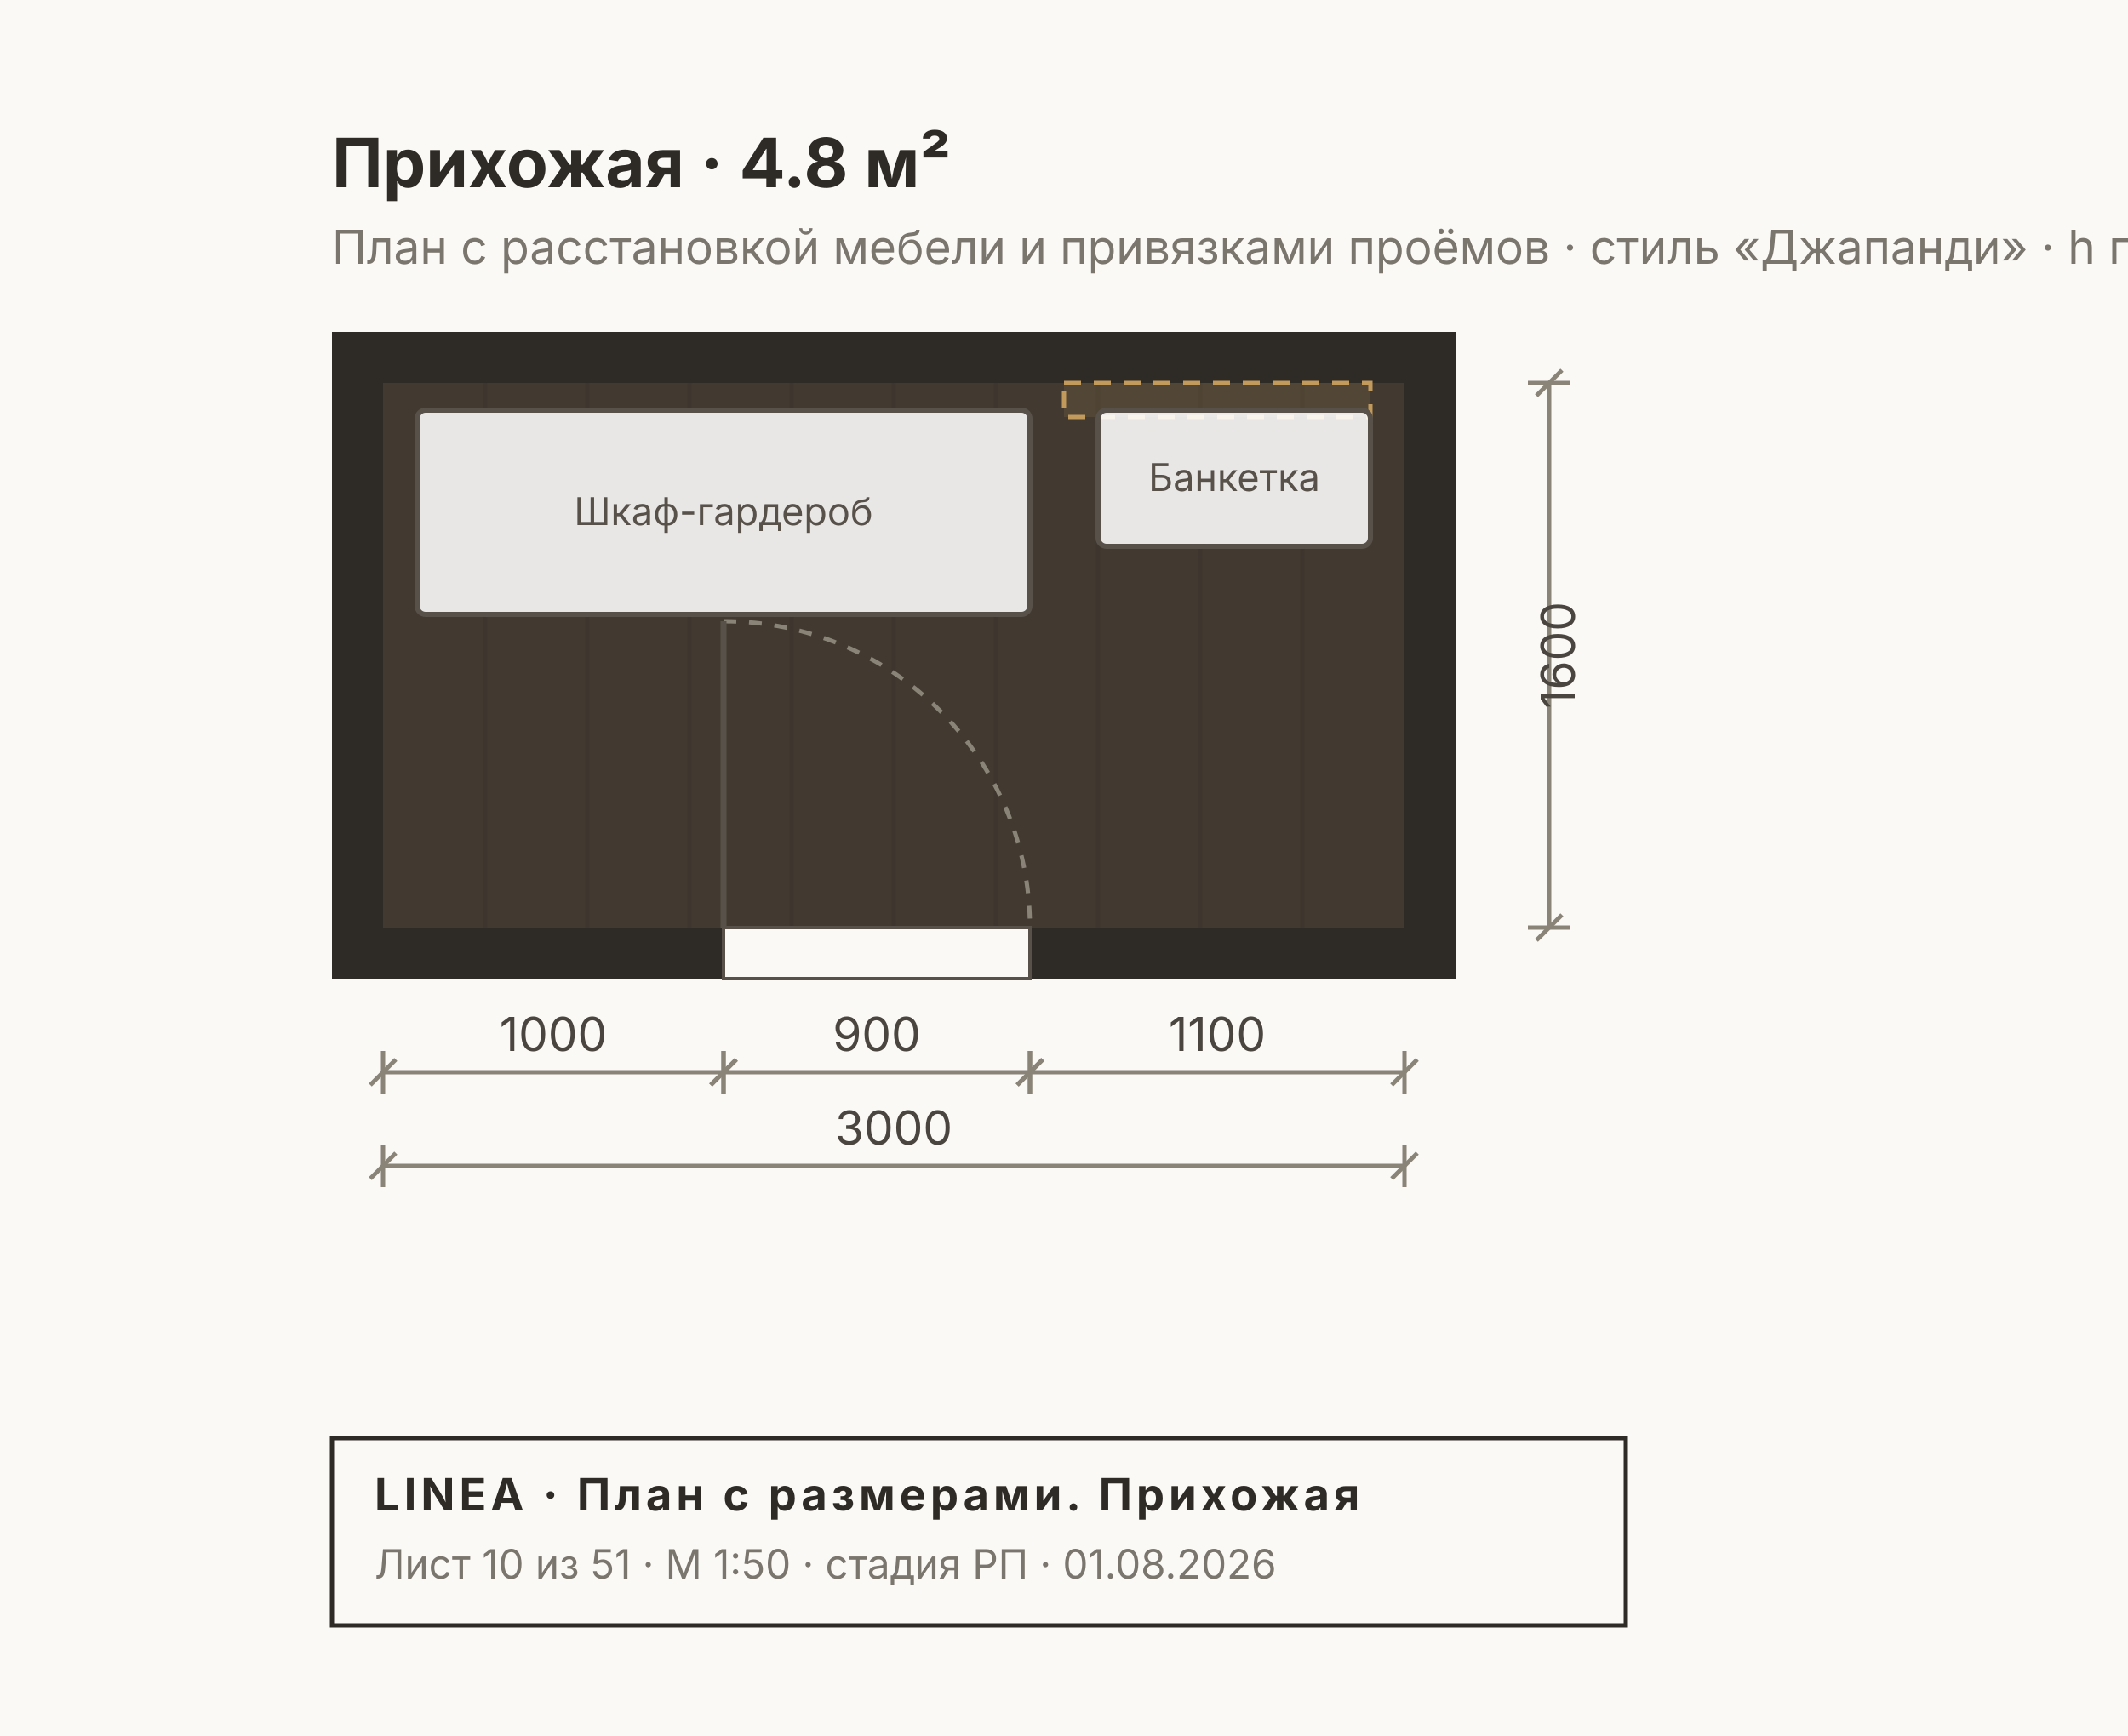
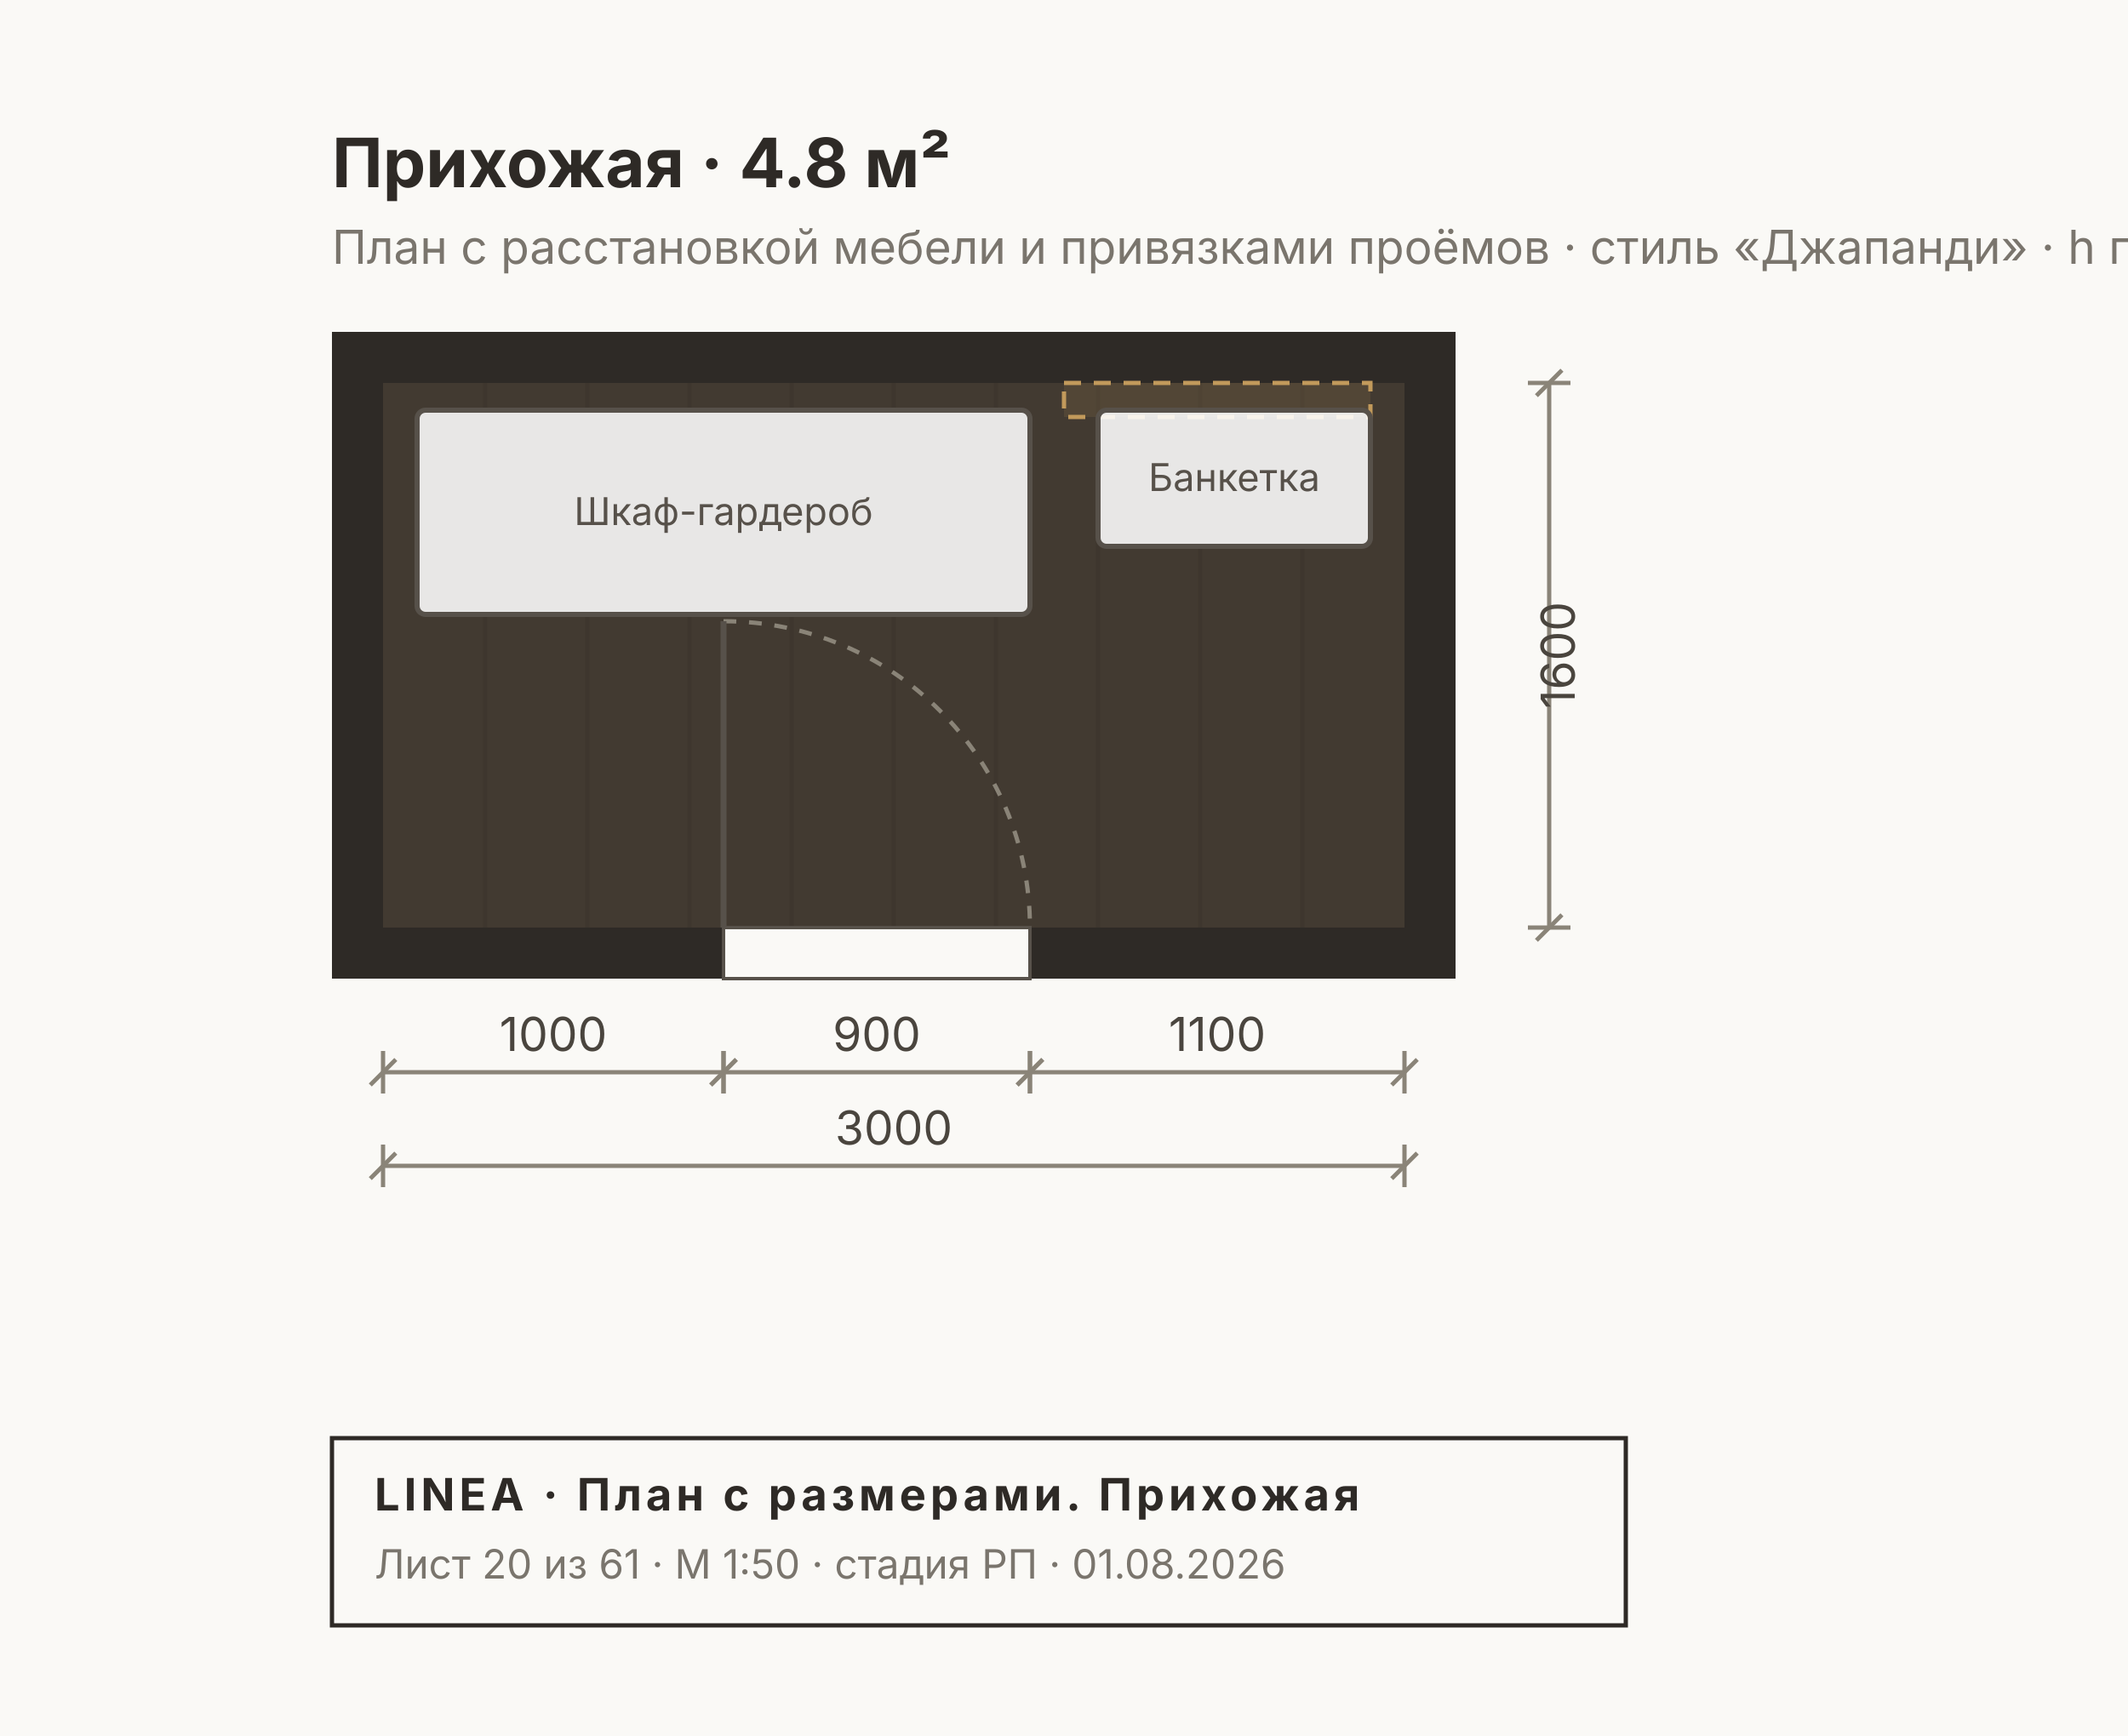
<svg xmlns="http://www.w3.org/2000/svg" width="500" height="408" viewBox="0 0 500 408" font-family="Inter, &quot;Helvetica Neue&quot;, Arial, sans-serif">
  <rect width="500" height="408" fill="#FAF9F6" />
  <rect x="78" y="78" width="264" height="152" fill="#2E2A26" />
  <rect x="90" y="90" width="240" height="128" fill="#C8A97A22" />
  <line x1="114" y1="90" x2="114" y2="218" stroke="#00000010" stroke-width="1" />
  <line x1="138" y1="90" x2="138" y2="218" stroke="#00000010" stroke-width="1" />
  <line x1="162" y1="90" x2="162" y2="218" stroke="#00000010" stroke-width="1" />
  <line x1="186" y1="90" x2="186" y2="218" stroke="#00000010" stroke-width="1" />
  <line x1="210" y1="90" x2="210" y2="218" stroke="#00000010" stroke-width="1" />
  <line x1="234" y1="90" x2="234" y2="218" stroke="#00000010" stroke-width="1" />
  <line x1="258" y1="90" x2="258" y2="218" stroke="#00000010" stroke-width="1" />
  <line x1="282" y1="90" x2="282" y2="218" stroke="#00000010" stroke-width="1" />
  <line x1="306" y1="90" x2="306" y2="218" stroke="#00000010" stroke-width="1" />
  <rect x="170" y="218" width="72" height="12" fill="#FAF9F6" stroke="#57514A" stroke-width="0.8" />
  <path d="M 170 146 A 72 72 0 0 1 242 218" fill="none" stroke="#8A8478" stroke-width="1" stroke-dasharray="3 3" />
  <line x1="170" y1="218" x2="170" y2="146" stroke="#57514A" stroke-width="1.4" />
  <rect x="250" y="90" width="72" height="8" fill="#C29A5B22" stroke="#C29A5B" stroke-width="1" stroke-dasharray="4 3" />
  <rect x="98" y="96.4" width="144" height="48" fill="#FFFFFFE0" stroke="#57514A" stroke-width="1.2" rx="2" />
  <text x="170" y="123.4" font-size="9" fill="#57514A" text-anchor="middle">Шкаф-гардероб</text>
  <rect x="258" y="96.4" width="64" height="32" fill="#FFFFFFE0" stroke="#57514A" stroke-width="1.2" rx="2" />
  <text x="290" y="115.4" font-size="9" fill="#57514A" text-anchor="middle">Банкетка</text>
  <text x="78" y="44" font-size="16" font-weight="700" fill="#2E2A26">Прихожая · 4.8 м²</text>
  <text x="78" y="62" font-size="11" fill="#7A756D">План с расстановкой мебели и привязками проёмов · стиль «Джапанди» · h потолка 2700 мм</text>
  <g stroke="#8A8478" stroke-width="1" fill="none">
    <line x1="90" y1="252" x2="170" y2="252" />
    <line x1="90" y1="247" x2="90" y2="257" />
    <line x1="170" y1="247" x2="170" y2="257" />
    <line x1="87" y1="255" x2="93" y2="249" />
    <line x1="167" y1="255" x2="173" y2="249" />
  </g>
  <text x="130" y="247" font-size="11" fill="#4A453E" text-anchor="middle">1000</text>
  <g stroke="#8A8478" stroke-width="1" fill="none">
    <line x1="170" y1="252" x2="242" y2="252" />
    <line x1="170" y1="247" x2="170" y2="257" />
    <line x1="242" y1="247" x2="242" y2="257" />
    <line x1="167" y1="255" x2="173" y2="249" />
    <line x1="239" y1="255" x2="245" y2="249" />
  </g>
  <text x="206" y="247" font-size="11" fill="#4A453E" text-anchor="middle">900</text>
  <g stroke="#8A8478" stroke-width="1" fill="none">
    <line x1="242" y1="252" x2="330" y2="252" />
    <line x1="242" y1="247" x2="242" y2="257" />
    <line x1="330" y1="247" x2="330" y2="257" />
    <line x1="239" y1="255" x2="245" y2="249" />
    <line x1="327" y1="255" x2="333" y2="249" />
  </g>
  <text x="286" y="247" font-size="11" fill="#4A453E" text-anchor="middle">1100</text>
  <g stroke="#8A8478" stroke-width="1" fill="none">
    <line x1="90" y1="274" x2="330" y2="274" />
    <line x1="90" y1="269" x2="90" y2="279" />
    <line x1="330" y1="269" x2="330" y2="279" />
    <line x1="87" y1="277" x2="93" y2="271" />
    <line x1="327" y1="277" x2="333" y2="271" />
  </g>
  <text x="210" y="269" font-size="11" fill="#4A453E" text-anchor="middle">3000</text>
  <g stroke="#8A8478" stroke-width="1" fill="none">
    <line x1="364" y1="90" x2="364" y2="218" />
    <line x1="359" y1="90" x2="369" y2="90" />
    <line x1="359" y1="218" x2="369" y2="218" />
    <line x1="361" y1="93" x2="367" y2="87" />
    <line x1="361" y1="221" x2="367" y2="215" />
  </g>
  <text x="370" y="154" font-size="11" fill="#4A453E" transform="rotate(-90 370 154)" text-anchor="middle">1600</text>
  <g>
    <rect x="78" y="338" width="304" height="44" fill="none" stroke="#2E2A26" stroke-width="1" />
    <text x="88" y="355" font-size="10.5" font-weight="700" fill="#2E2A26" letter-spacing="1">LINEA · План с размерами. Прихожая</text>
-     <text x="88" y="371" font-size="9.5" fill="#7A756D">Лист 10 из 51 · М 1:50 · стадия РП · 01.08.2026</text>
+     <text x="88" y="371" font-size="9.5" fill="#7A756D">Лист 20 из 61 · М 1:50 · стадия РП · 01.08.2026</text>
  </g>
</svg>
